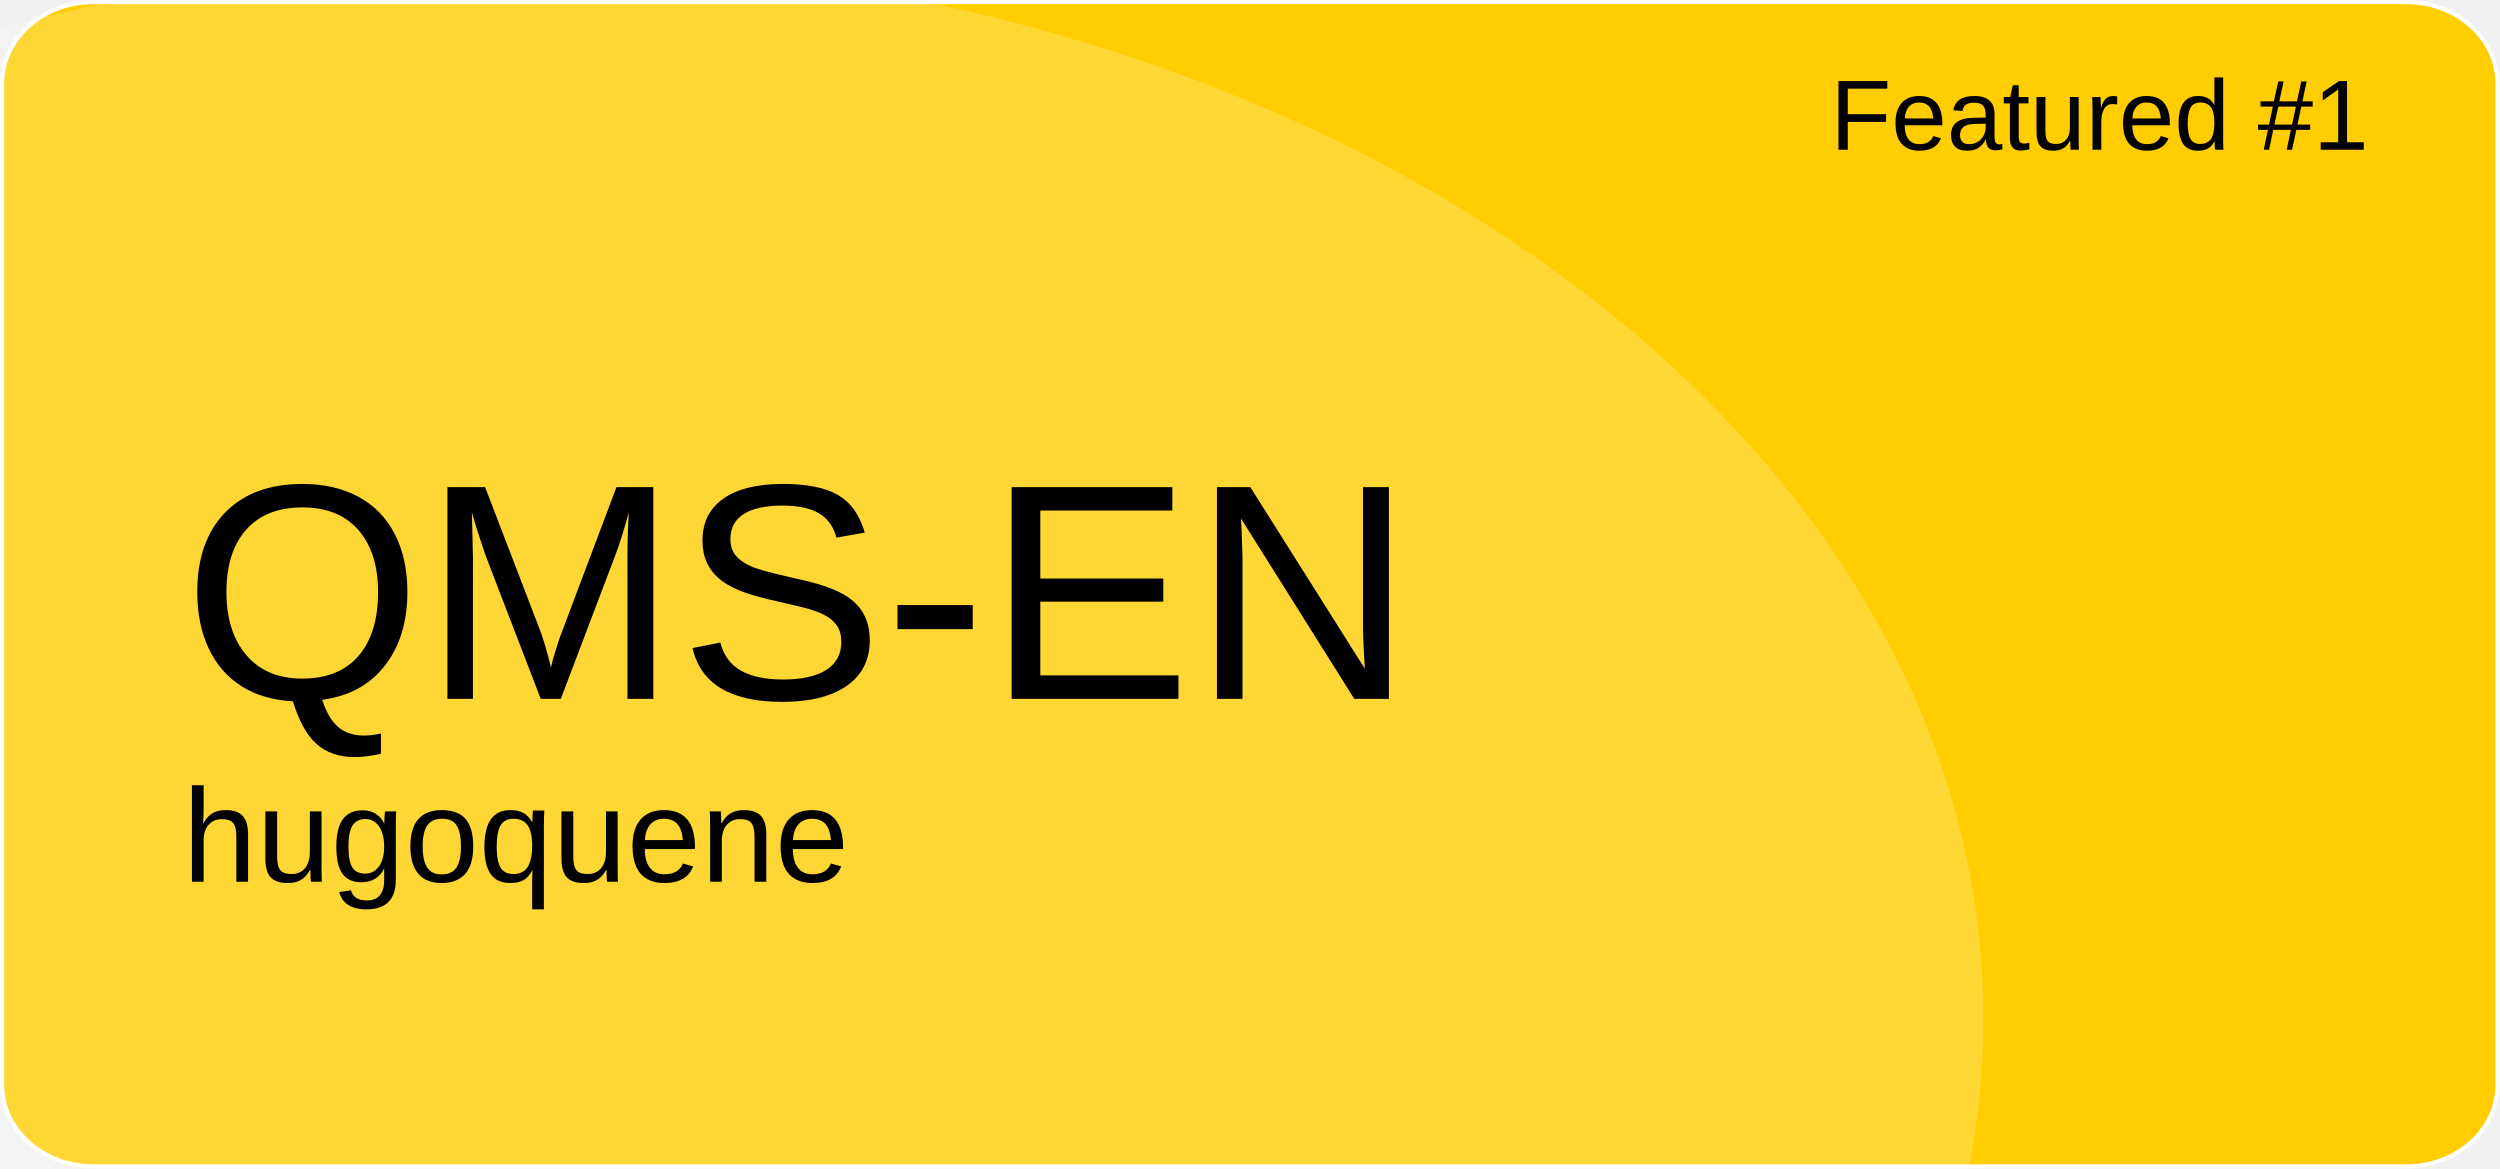
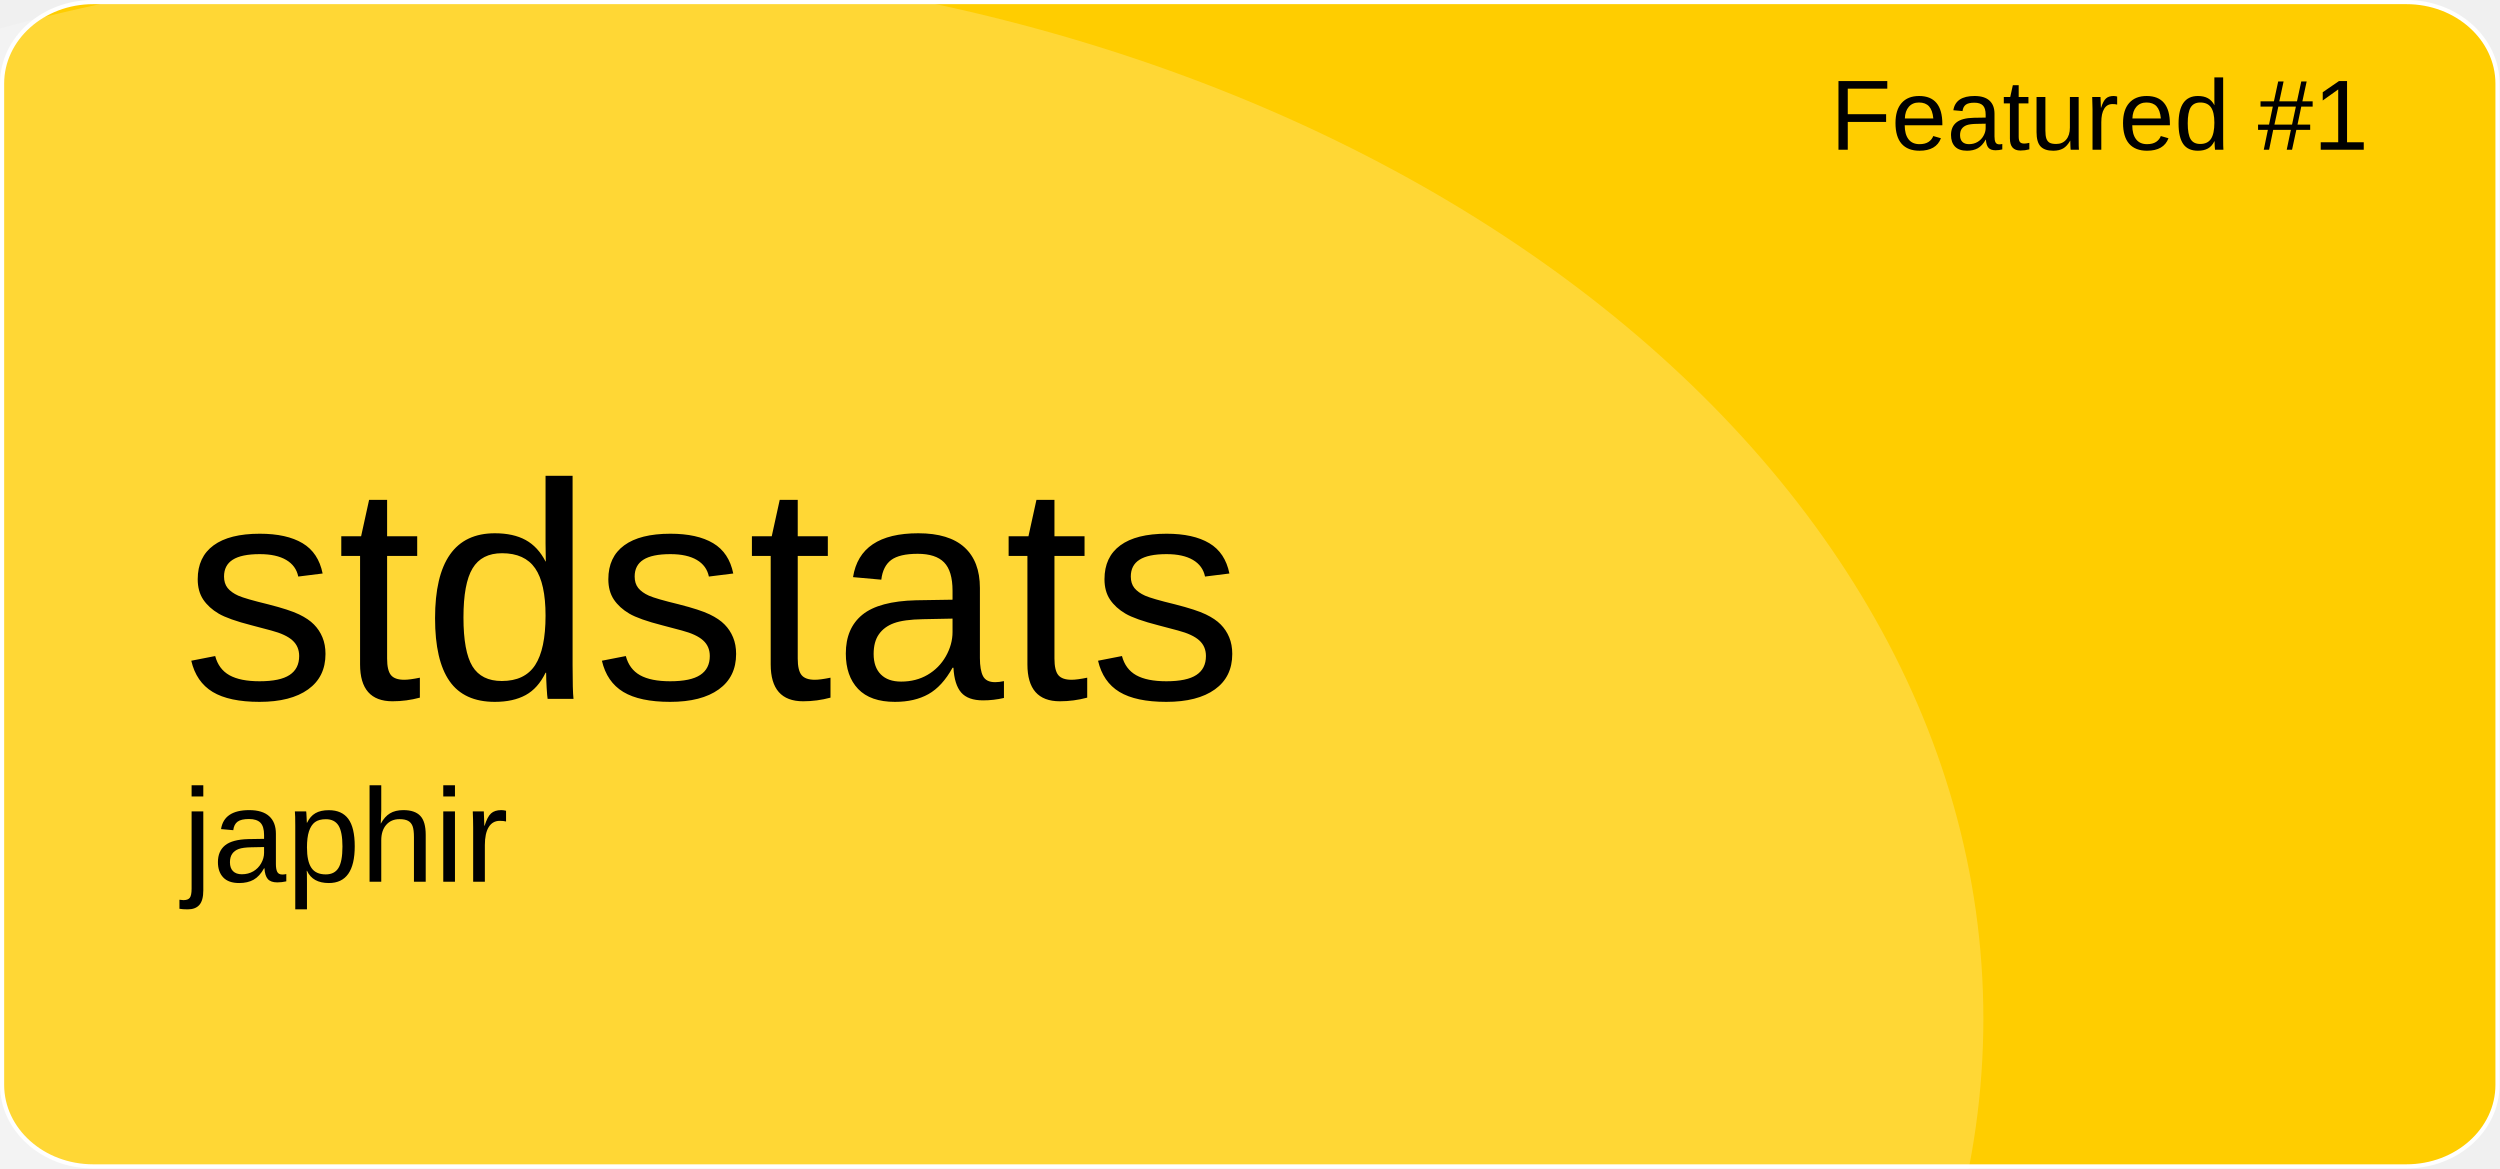
<svg xmlns="http://www.w3.org/2000/svg" version="1.1" id="a" x="0px" y="0px" viewBox="0 0 601 281" style="enable-background:new 0 0 601 281;" xml:space="preserve">
  <style type="text/css">
	.st0{fill:#FFCD00;stroke:#FFFFFF;stroke-miterlimit:10;}
	.st1{opacity:0.21;fill:#FFFFFF;enable-background:new    ;}
	.st2{font-family:'Arial';}
	.st3{font-size:24px;}
	.st4{font-size:74px;}
	.st5{font-size:32px;}
</style>
  <path id="b" class="st0" d="M22.4,0.5h556.1c12.1,0,21.9,8.8,21.9,19.6v240.7c0,10.8-9.8,19.6-21.9,19.6H22.4  c-12.1,0-21.9-8.8-21.9-19.6V20.1C0.5,9.3,10.3,0.5,22.4,0.5z" />
  <ellipse class="st1" cx="124.5" cy="244.9" rx="352.3" ry="254.4" />
  <text transform="matrix(1 0 0 1 440 36)" class="st2 st3">Featured #1</text>
-   <text transform="matrix(1 0 0 1 43.92 168.01)" class="st2 st4">QMS-EN</text>
-   <text transform="matrix(1 0 0 1 43.92 211.97)" class="st2 st5">hugoquene</text>
+   <text transform="matrix(1 0 0 1 43.92 168.01)" class="st2 st4">stdstats</text>
+   <text transform="matrix(1 0 0 1 43.92 211.97)" class="st2 st5">japhir</text>
</svg>
